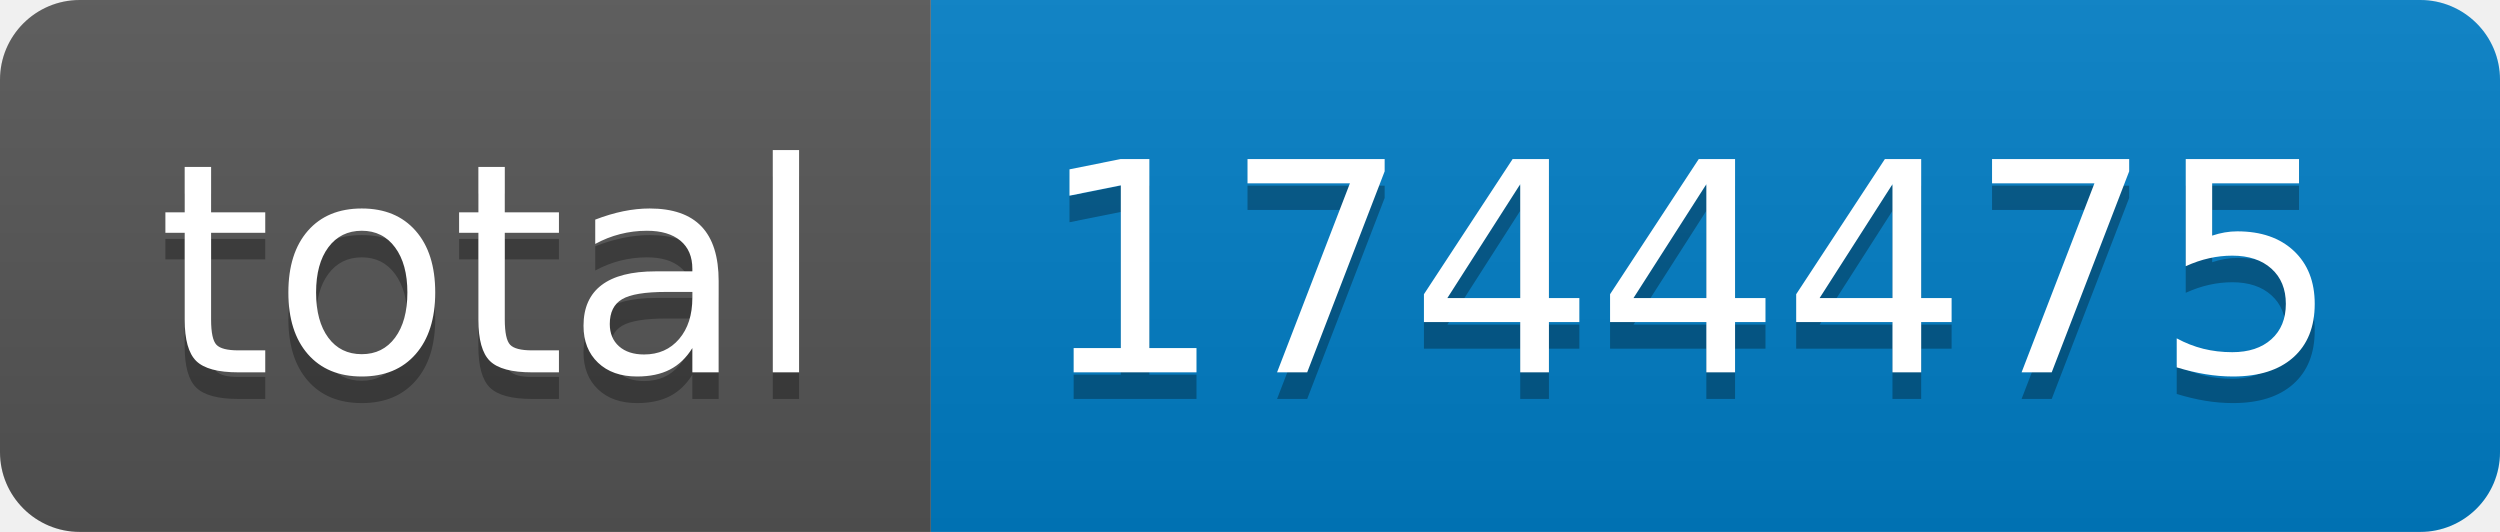
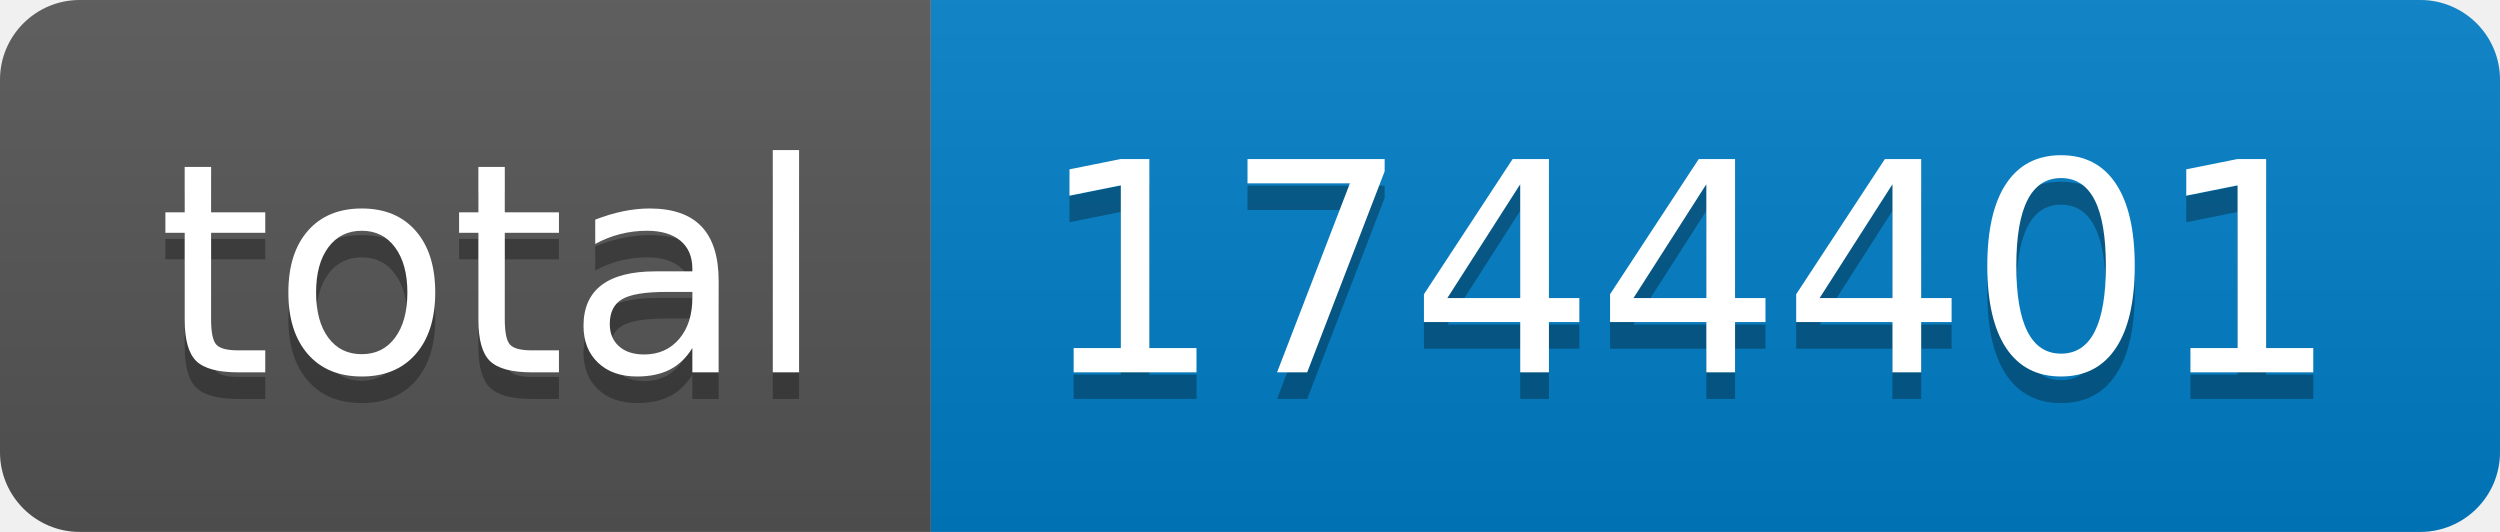
- <svg xmlns="http://www.w3.org/2000/svg" width="94" height="20" role="img" aria-label="total: 1744475">
+ <svg xmlns="http://www.w3.org/2000/svg" width="94" height="20" role="img" aria-label="total: 1744401">
  <linearGradient id="s" x2="0" y2="100%">
    <stop offset="0" stop-color="#bbb" stop-opacity=".1" />
    <stop offset="1" stop-opacity=".1" />
  </linearGradient>
  <clipPath id="r">
    <rect width="94" height="20" rx="3" fill="#fff" />
  </clipPath>
  <g clip-path="url(#r)">
    <rect width="35" height="20" fill="#555" />
    <rect x="35" width="59" height="20" fill="#007ec6" />
    <rect width="94" height="20" fill="url(#s)" />
  </g>
  <g fill="#fff" text-anchor="middle" font-family="Verdana,Geneva,DejaVu Sans,sans-serif" text-rendering="geometricPrecision" font-size="110">
    <text aria-hidden="true" x="185" y="150" fill="#010101" fill-opacity=".3" transform="scale(.1)" textLength="250">total</text>
    <text x="185" y="140" transform="scale(.1)" fill="#fff" textLength="250">total</text>
-     <text aria-hidden="true" x="635" y="150" fill="#010101" fill-opacity=".3" transform="scale(.1)" textLength="490">1744475</text>
-     <text x="635" y="140" transform="scale(.1)" fill="#fff" textLength="490">1744475</text>
+     <text aria-hidden="true" x="635" y="150" fill="#010101" fill-opacity=".3" transform="scale(.1)" textLength="490">1744401</text>
+     <text x="635" y="140" transform="scale(.1)" fill="#fff" textLength="490">1744401</text>
  </g>
</svg>
